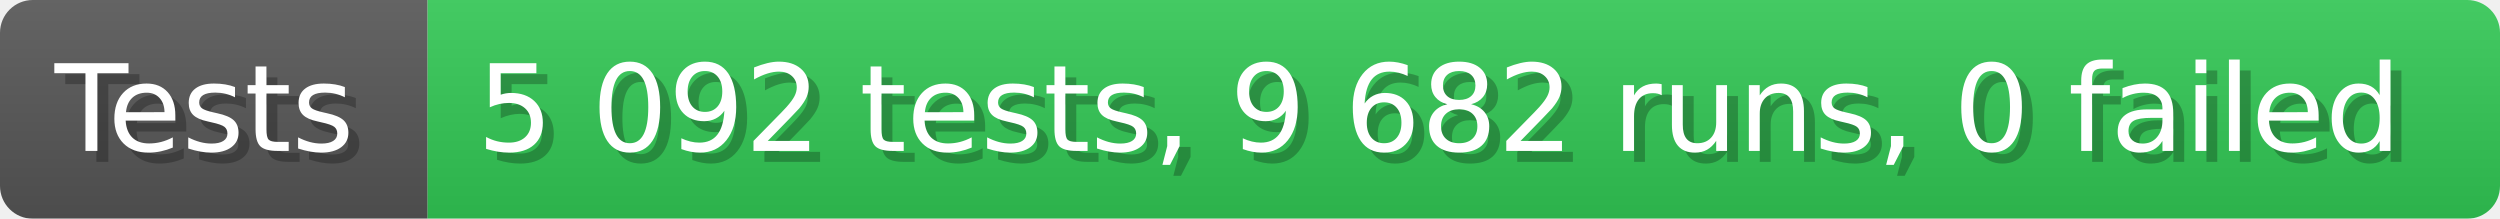
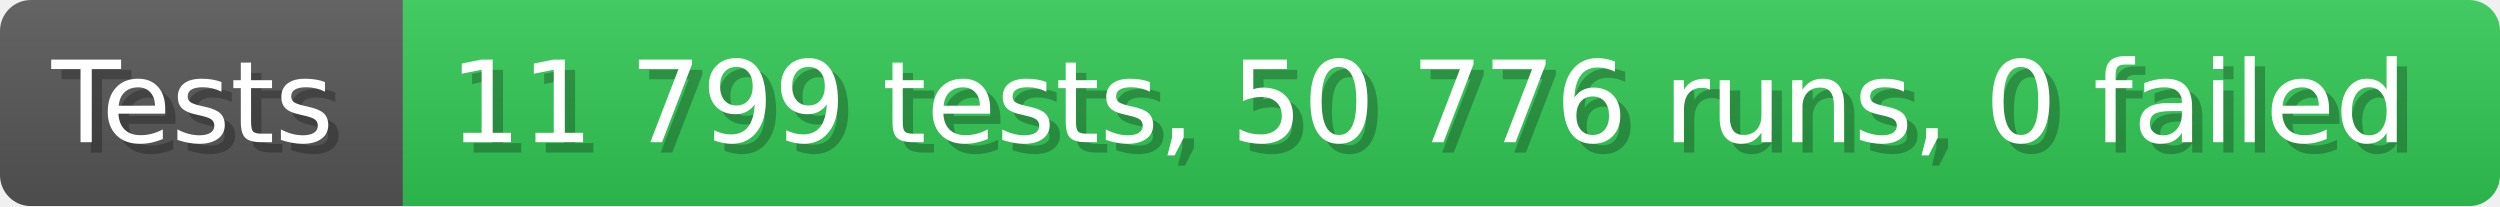
- <svg xmlns="http://www.w3.org/2000/svg" width="228.6" height="20" viewBox="0 0 2286 200" role="img" aria-label="Tests: 5 092 tests, 9 682 runs, 0 failed">
+ <svg xmlns="http://www.w3.org/2000/svg" width="242.6" height="20" viewBox="0 0 2426 200" role="img" aria-label="Tests: 11 799 tests, 50 776 runs, 0 failed">
  <linearGradient id="a" x2="0" y2="100%">
    <stop offset="0" stop-opacity=".1" stop-color="#EEE" />
    <stop offset="1" stop-opacity=".1" />
  </linearGradient>
  <mask id="m">
-     <rect width="2286" height="200" rx="30" fill="#FFF" />
+     <rect width="2426" height="200" rx="30" fill="#FFF" />
  </mask>
  <g mask="url(#m)">
    <rect width="391" height="200" fill="#555" />
-     <rect width="1895" height="200" fill="#31c653" x="391" />
-     <rect width="2286" height="200" fill="url(#a)" />
+     <rect width="2035" height="200" fill="#31c653" x="391" />
+     <rect width="2426" height="200" fill="url(#a)" />
  </g>
  <g aria-hidden="true" fill="#fff" text-anchor="start" font-family="Verdana,DejaVu Sans,sans-serif" font-size="110">
    <text x="60" y="148" textLength="291" fill="#000" opacity="0.25">Tests</text>
    <text x="50" y="138" textLength="291">Tests</text>
-     <text x="446" y="148" textLength="1795" fill="#000" opacity="0.25">5 092 tests, 9 682 runs, 0 failed</text>
-     <text x="436" y="138" textLength="1795">5 092 tests, 9 682 runs, 0 failed</text>
+     <text x="446" y="148" textLength="1935" fill="#000" opacity="0.25">11 799 tests, 50 776 runs, 0 failed</text>
+     <text x="436" y="138" textLength="1935">11 799 tests, 50 776 runs, 0 failed</text>
  </g>
</svg>
